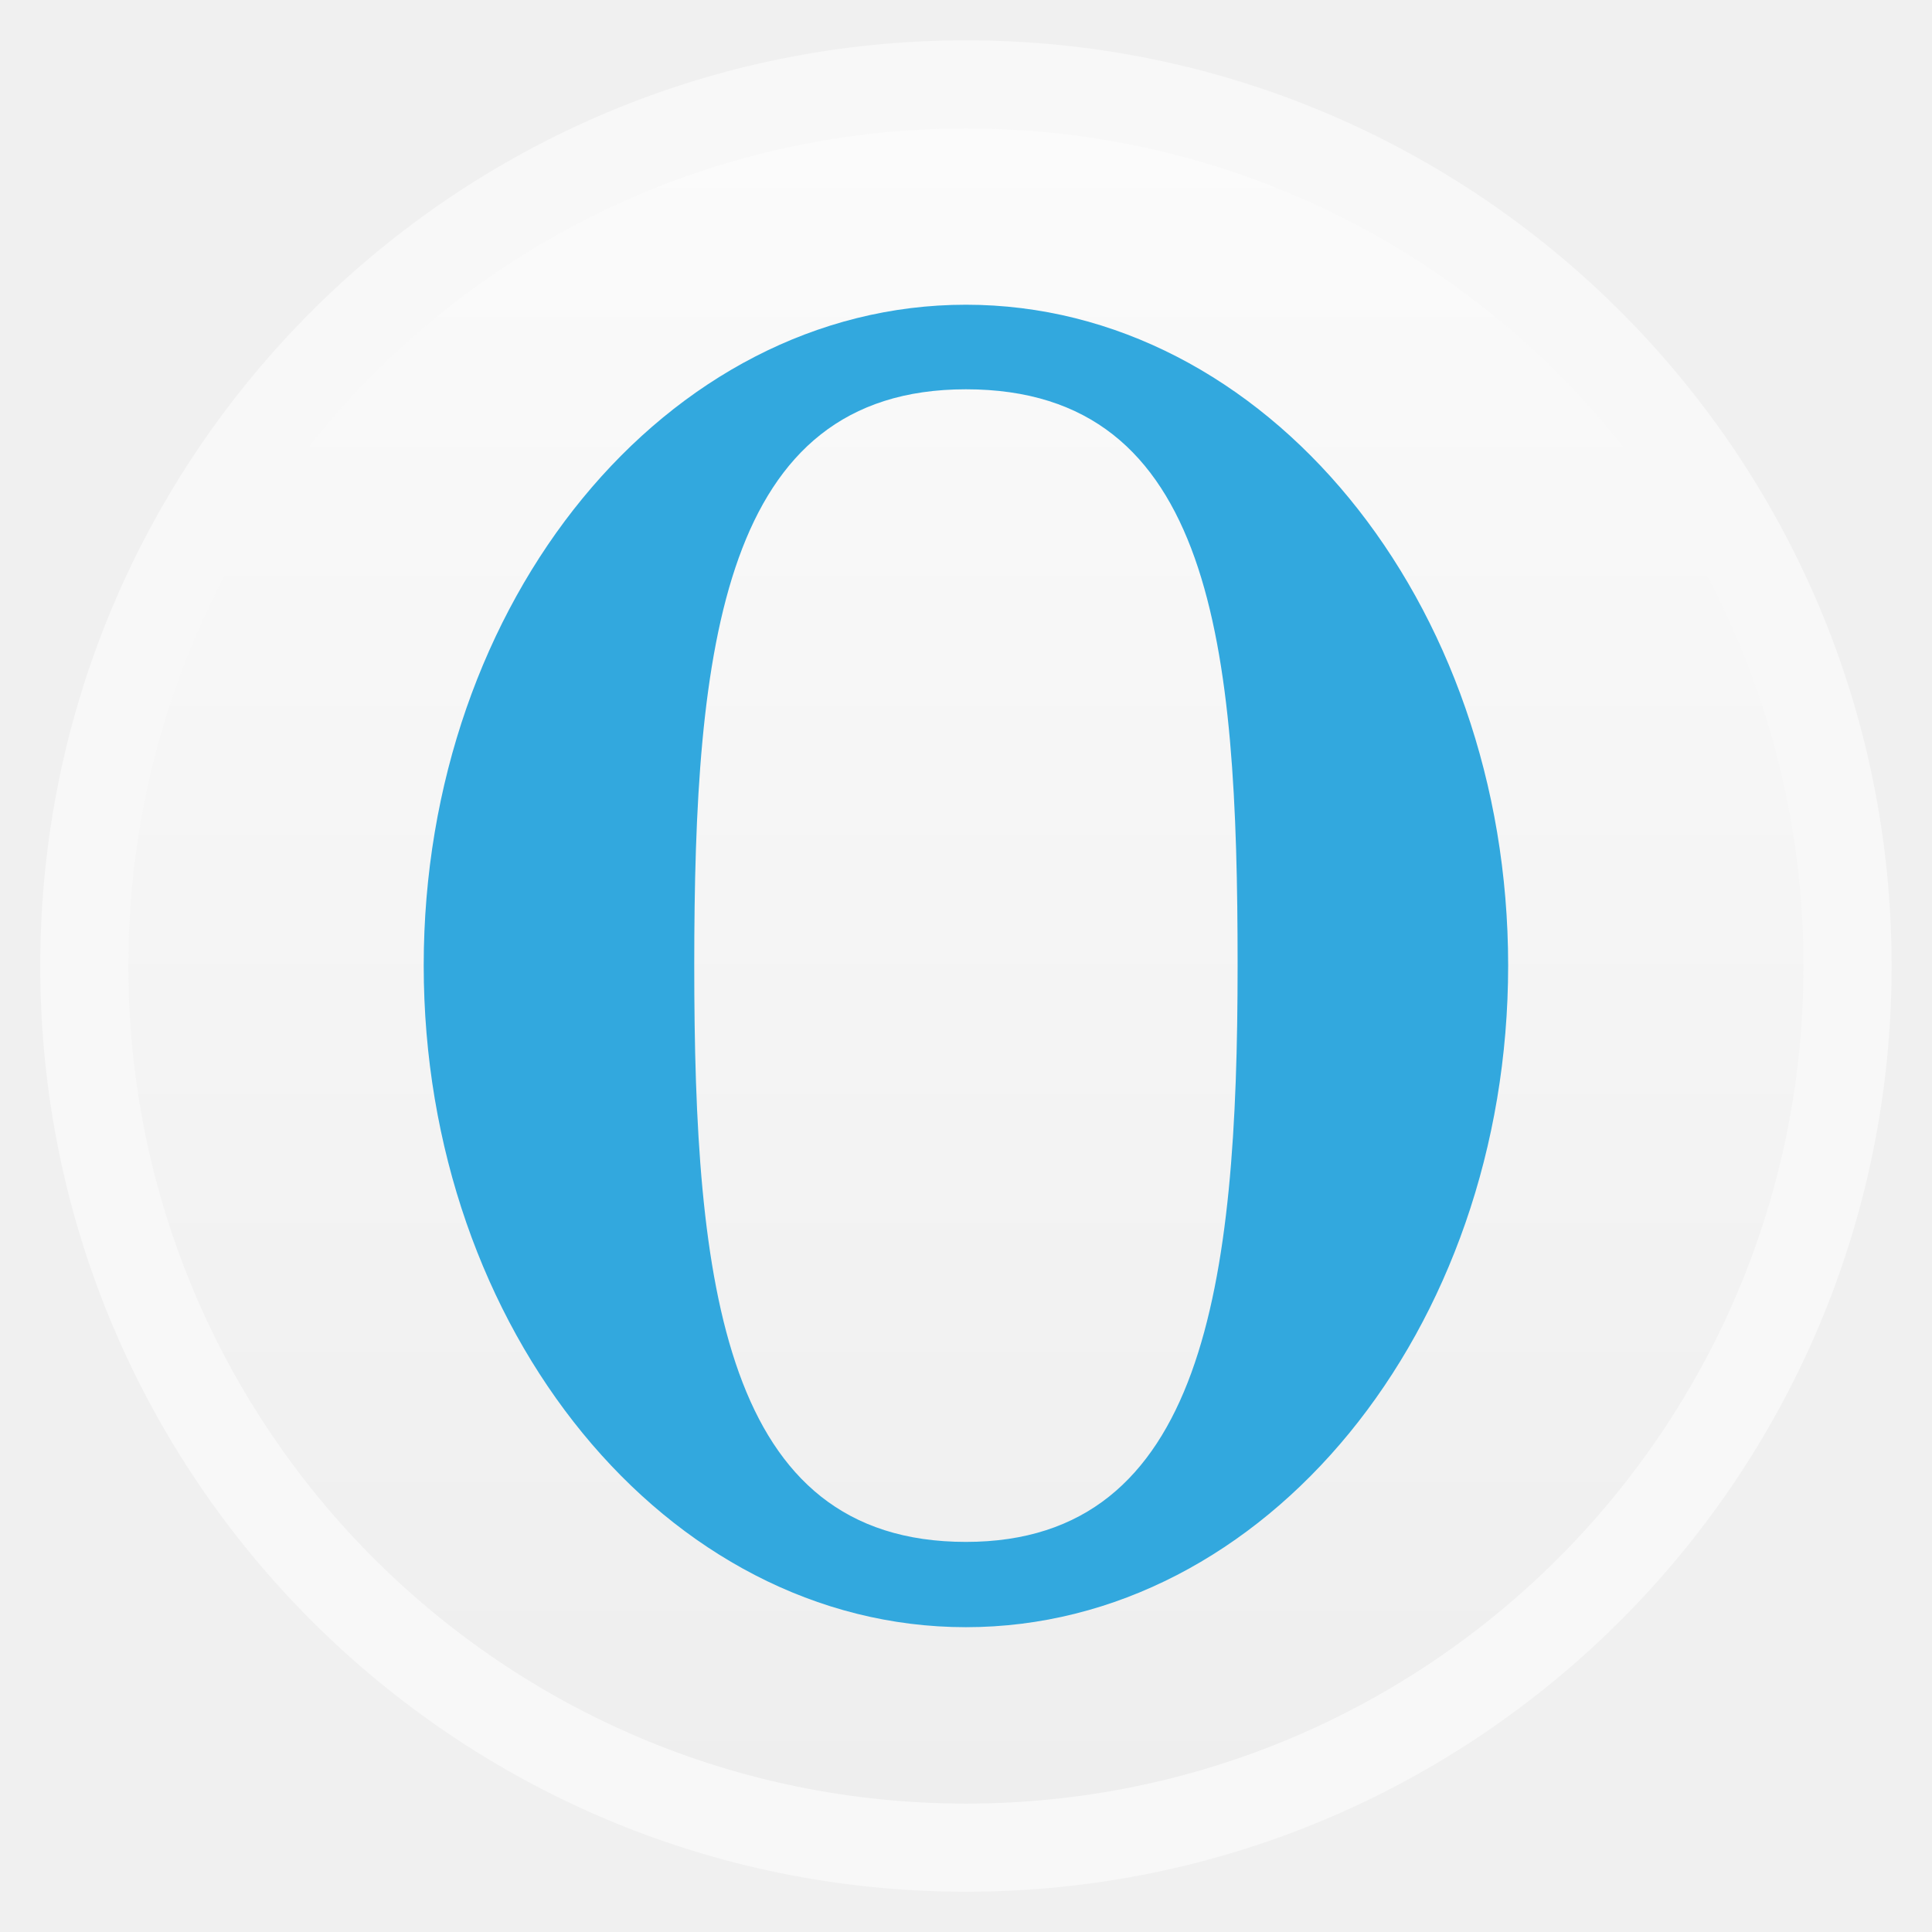
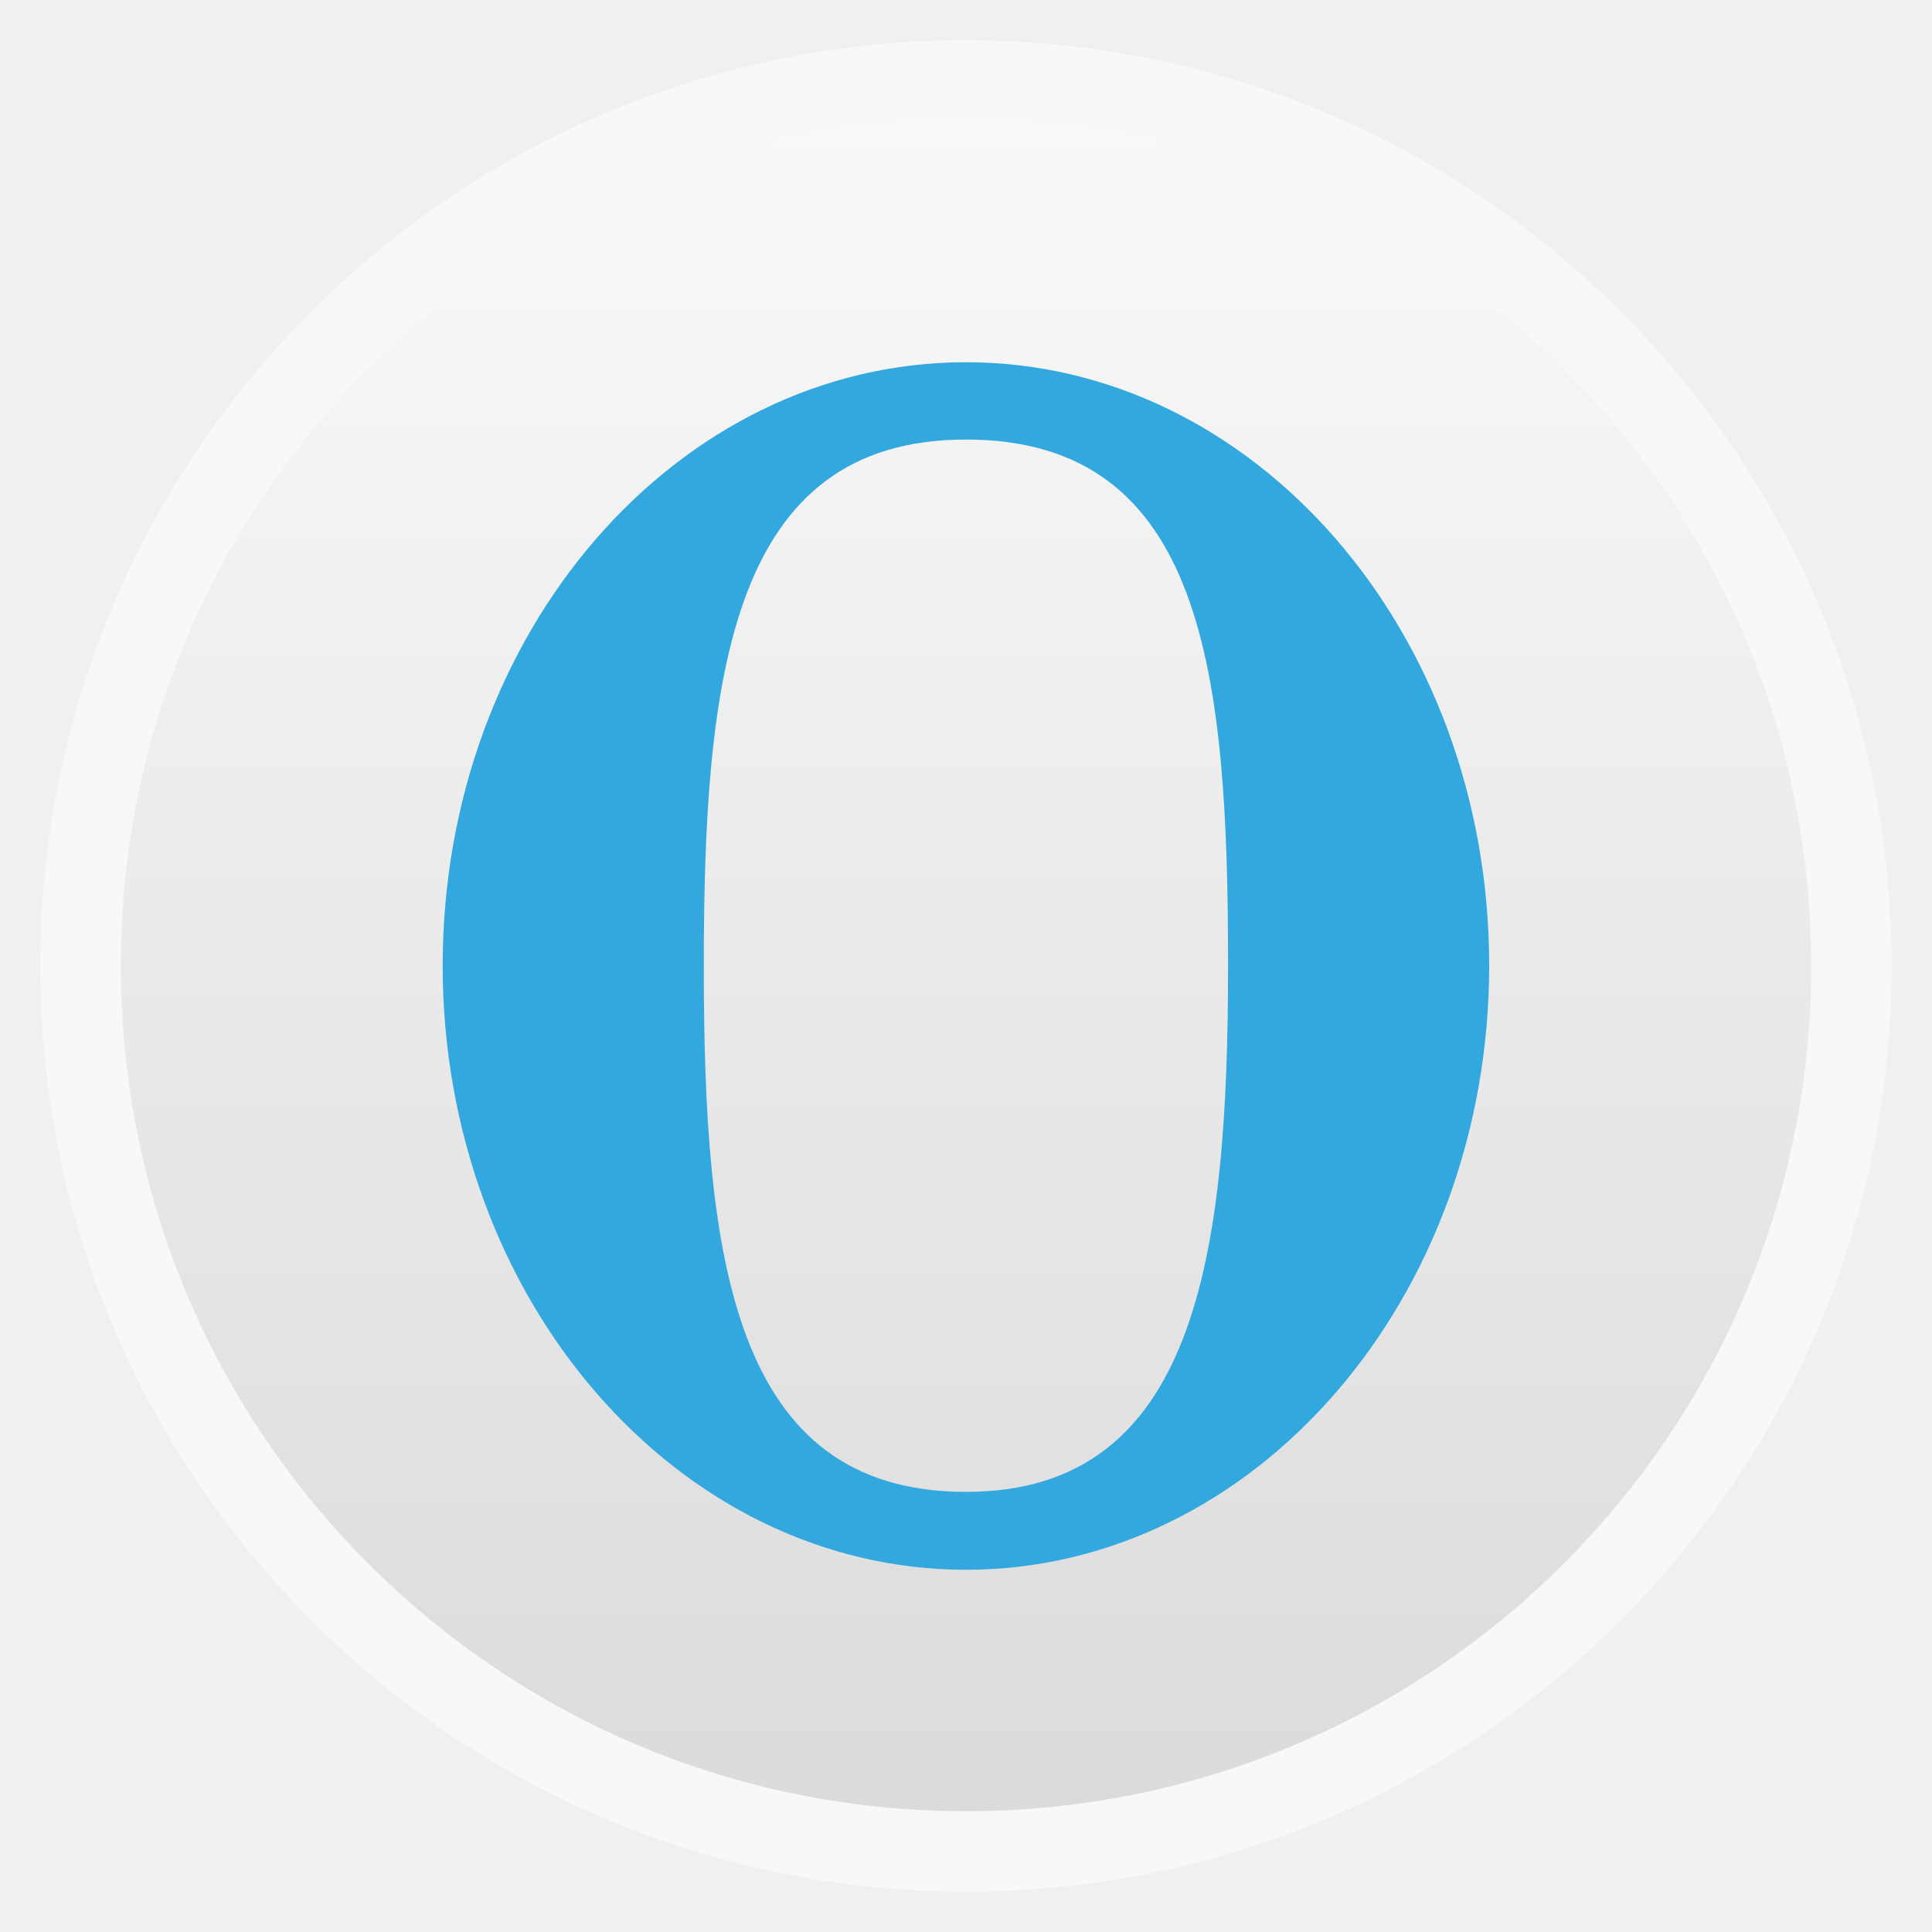
<svg xmlns="http://www.w3.org/2000/svg" xmlns:xlink="http://www.w3.org/1999/xlink" width="48" viewBox="0 0 13.547 13.547" height="48">
  <defs>
    <linearGradient id="linearGradient4460">
-       <stop offset="0" style="stop-color:#eee" />
-       <stop offset="1" style="stop-color:#fbfbfb" />
+       <stop offset="0" style="stop-color:#dbdbdb" />
+       <stop offset="1" style="stop-color:#f9f9f9" />
    </linearGradient>
-     <linearGradient gradientTransform="matrix(1.09524 0 0 1.09524 -133.0018 -9.56867)" xlink:href="#linearGradient4460" id="linearGradient4500" y1="279.096" y2="268.33" gradientUnits="userSpaceOnUse" x2="0" />
+     <linearGradient gradientTransform="matrix(1.10525 0 0 1.10525 -134.2787 -295.7618)" xlink:href="#linearGradient4460" id="linearGradient3002" y1="279.096" y2="268.33" gradientUnits="userSpaceOnUse" x2="0" />
  </defs>
-   <g style="fill-rule:evenodd" transform="translate(0 -283.4533)">
-     <rect width="12.982" x=".282" y="283.736" rx="6.491" height="12.982" style="opacity:.5;fill:#fff" />
-     <rect width="11.746" x=".9" y="284.354" rx="5.873" height="11.746" style="fill:url(#linearGradient4500)" />
+   <g style="fill-rule:evenodd">
+     <rect width="12.982" x=".282" y=".282" rx="6.491" height="12.982" style="opacity:.5;fill:#fff" />
+     <rect width="11.853" x=".847" y=".847" rx="5.926" height="11.853" style="fill:url(#linearGradient3002)" />
  </g>
-   <g transform="translate(0 -283.4533)">
-     <path style="fill:#32a8de" d="m 6.773,285.59 c -2.098,0 -3.802,2.075 -3.802,4.633 0,2.558 1.704,4.64 3.802,4.64 2.098,0 3.802,-2.082 3.802,-4.64 0,-2.558 -1.704,-4.633 -3.802,-4.633 z m 0,0.593 c 1.738,0 1.905,1.808 1.905,4.039 3.4e-6,2.231 -0.231,4.043 -1.905,4.043 -1.703,0 -1.905,-1.812 -1.905,-4.043 0,-2.231 0.196,-4.039 1.905,-4.039 z" />
-   </g>
+   <path style="fill:#32a8de" d="m 6.773,2.54 c -2.025,0 -3.669,1.894 -3.669,4.23 0,2.336 1.644,4.237 3.669,4.237 2.025,0 3.669,-1.901 3.669,-4.237 0,-2.336 -1.644,-4.23 -3.669,-4.23 z m 0,0.542 c 1.677,0 1.838,1.651 1.838,3.688 3.3e-6,2.037 -0.223,3.691 -1.838,3.691 -1.644,0 -1.838,-1.654 -1.838,-3.691 0,-2.037 0.189,-3.688 1.838,-3.688 z" />
</svg>
